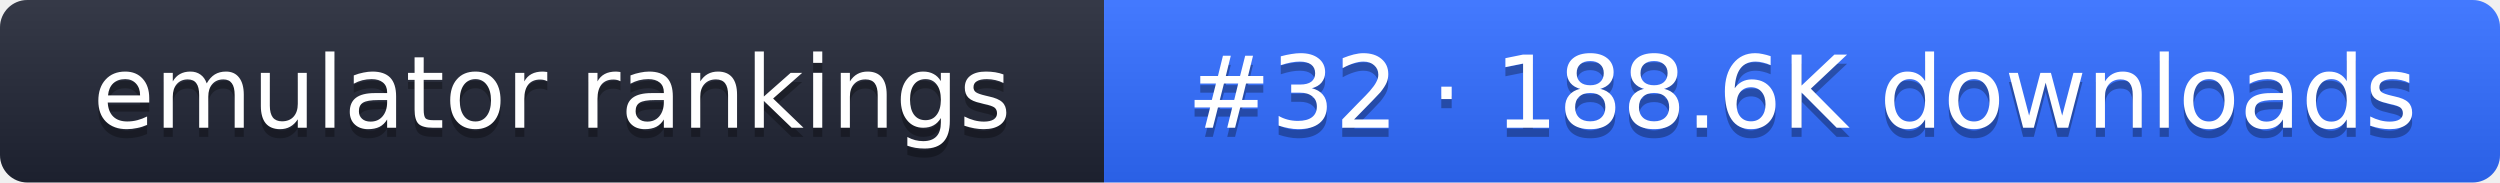
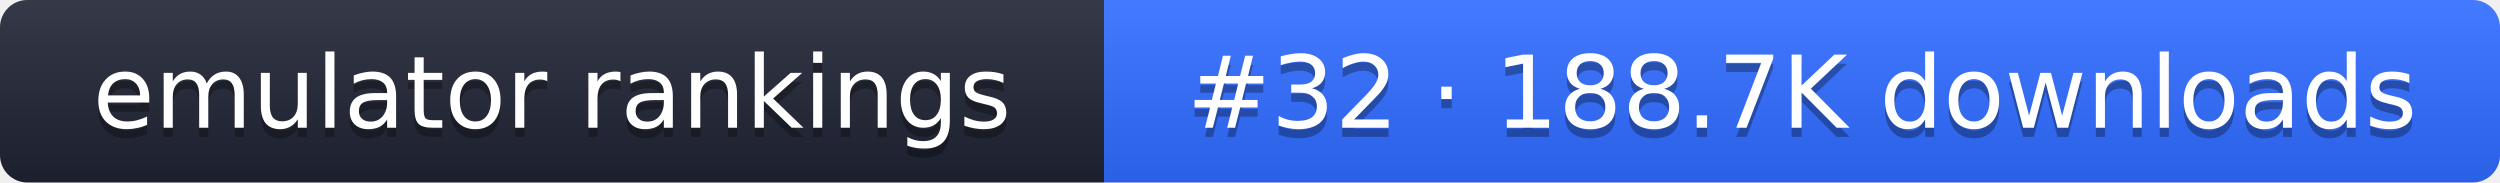
- <svg xmlns="http://www.w3.org/2000/svg" width="274" height="20" role="img" aria-label="emulator rankings: #32 · 188.6K downloads">
+ <svg xmlns="http://www.w3.org/2000/svg" width="274" height="20" role="img" aria-label="emulator rankings: #32 · 188.7K downloads">
  <linearGradient id="g" x2="0" y2="100%">
    <stop offset="0" stop-color="#fff" stop-opacity=".1" />
    <stop offset="1" stop-opacity=".1" />
  </linearGradient>
  <clipPath id="r">
    <rect width="274" height="20" rx="3" fill="#fff" />
  </clipPath>
  <g clip-path="url(#r)">
    <rect width="121" height="20" fill="#1f2433" />
    <rect x="121" width="153" height="20" fill="#2f6bff" />
    <rect width="274" height="20" fill="url(#g)" />
  </g>
  <g fill="#fff" text-anchor="middle" font-family="Verdana,DejaVu Sans,sans-serif" font-size="11">
    <text x="60.5" y="15" fill="#010101" fill-opacity=".3">emulator rankings</text>
    <text x="60.5" y="14">emulator rankings</text>
-     <text x="197.5" y="15" fill="#010101" fill-opacity=".3">#32 · 188.6K downloads</text>
-     <text x="197.5" y="14">#32 · 188.6K downloads</text>
+     <text x="197.5" y="15" fill="#010101" fill-opacity=".3">#32 · 188.7K downloads</text>
+     <text x="197.5" y="14">#32 · 188.7K downloads</text>
  </g>
</svg>
